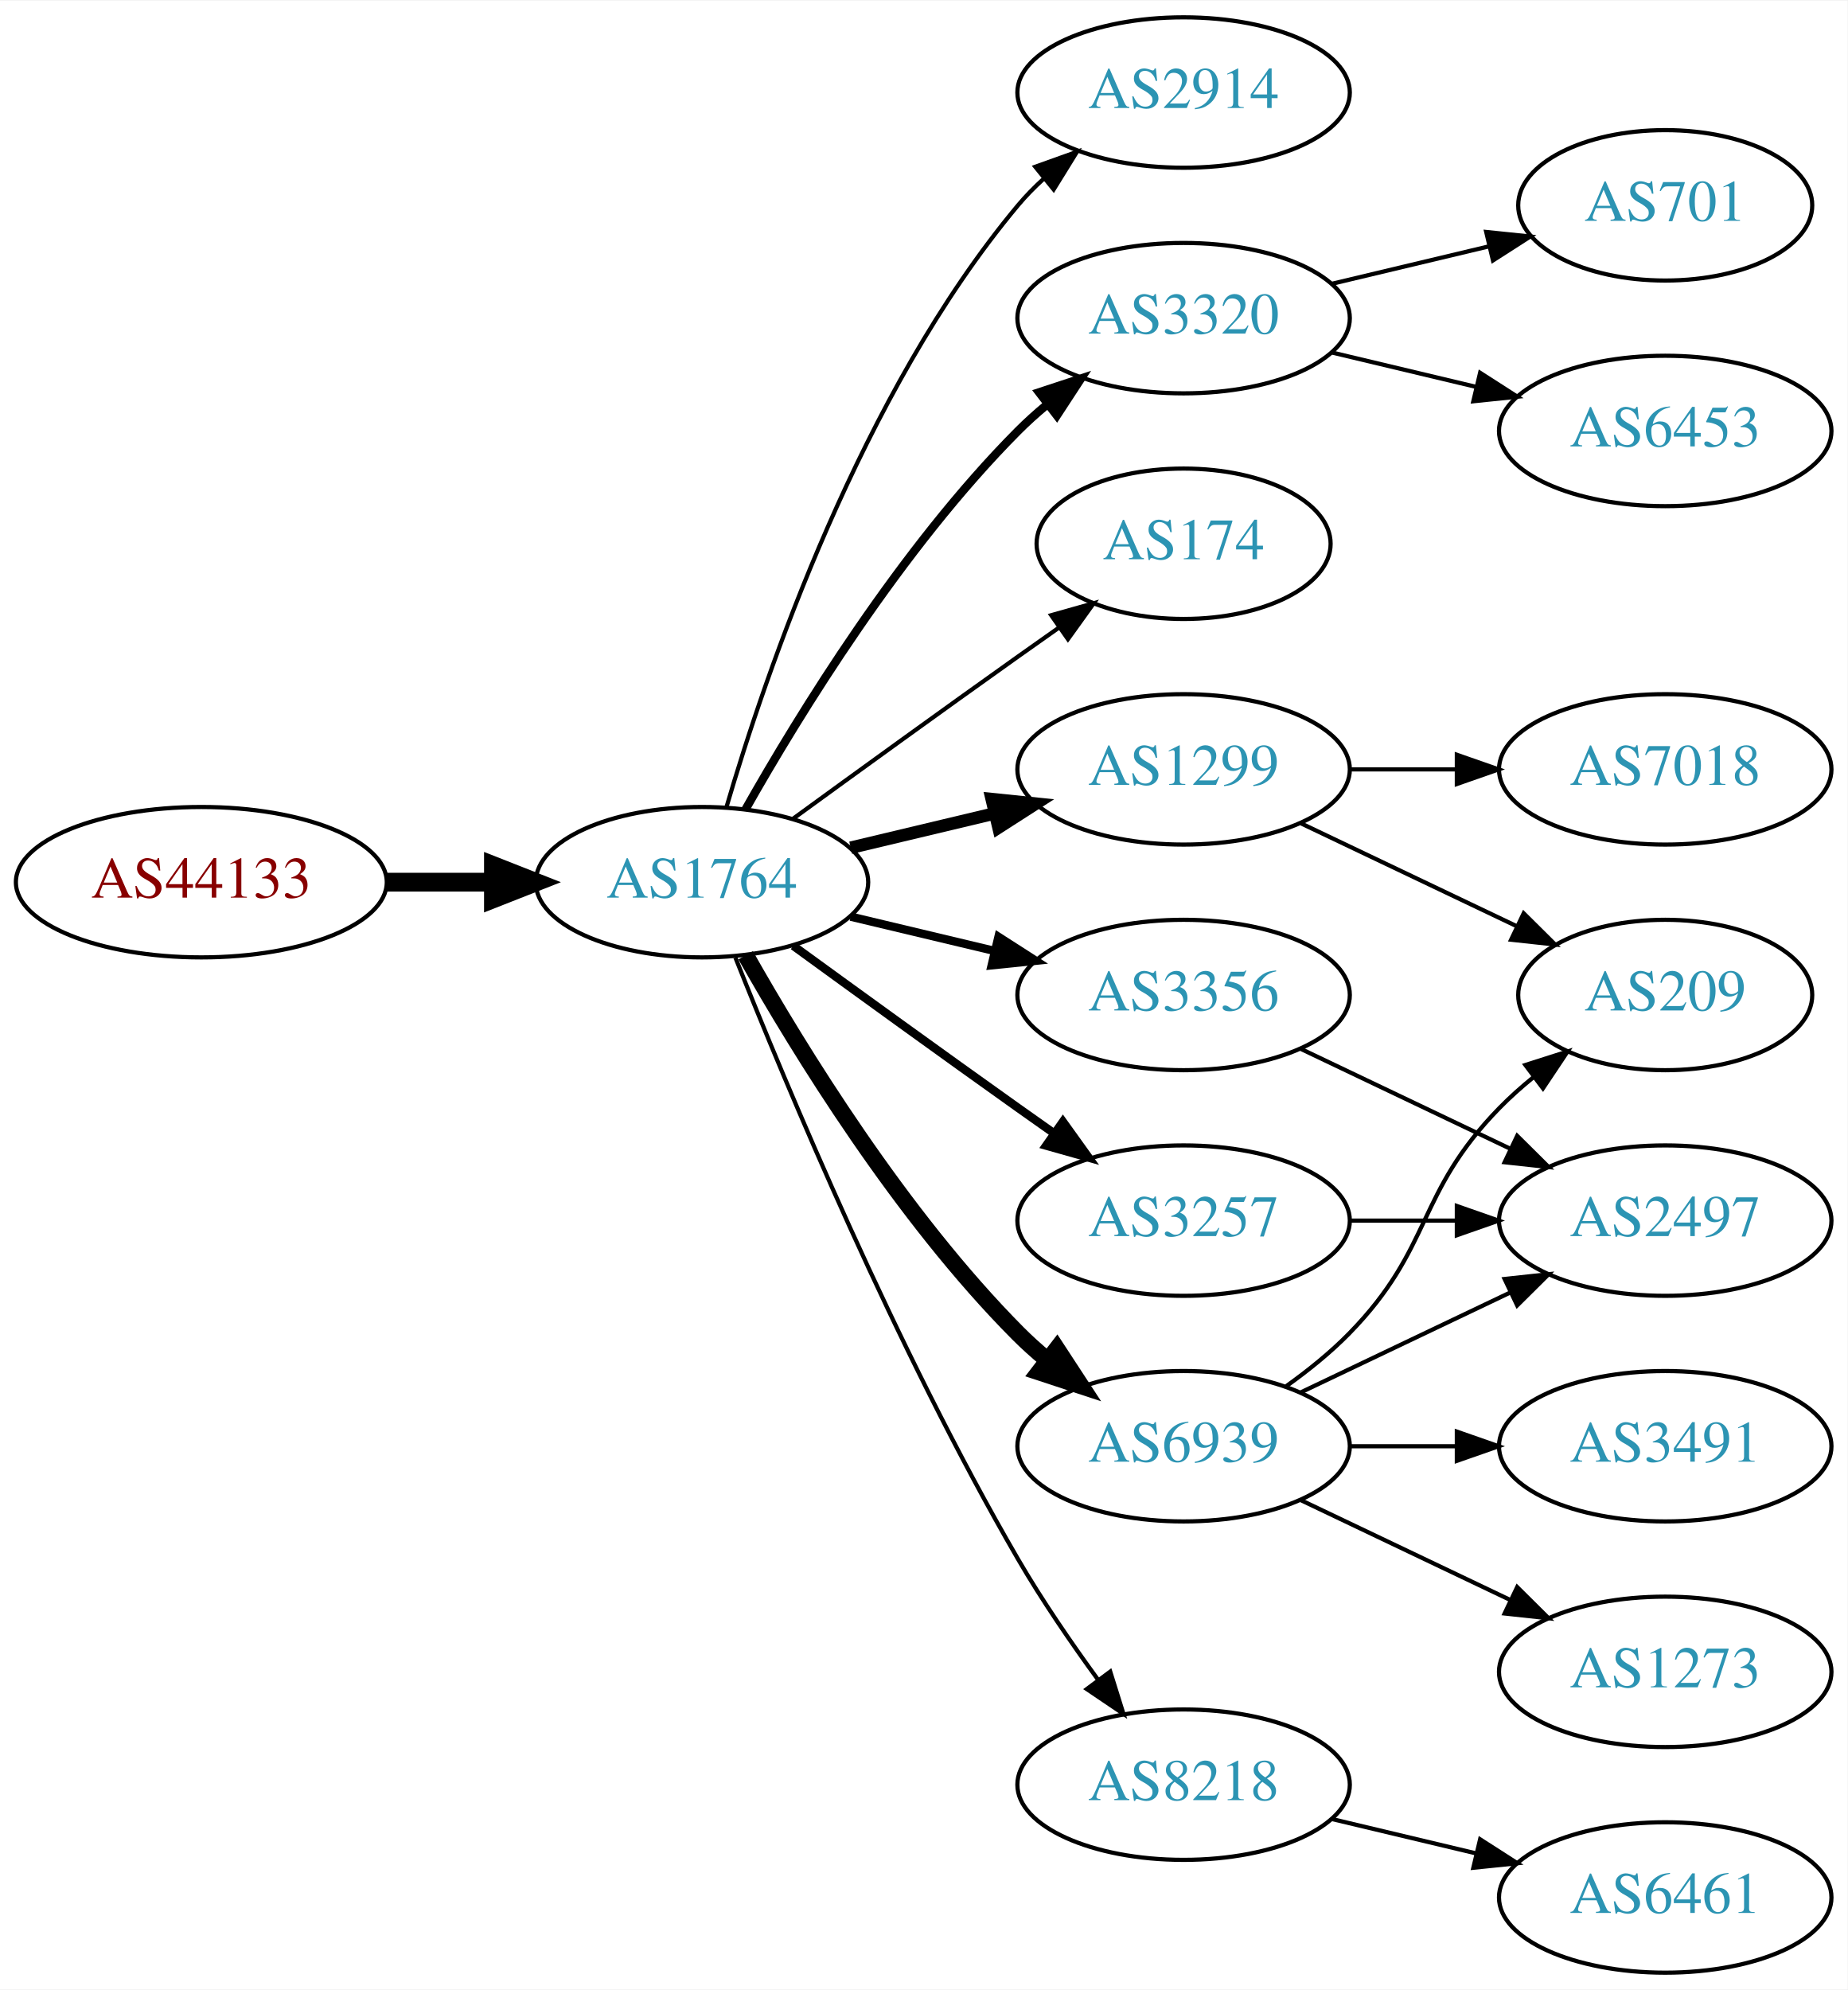
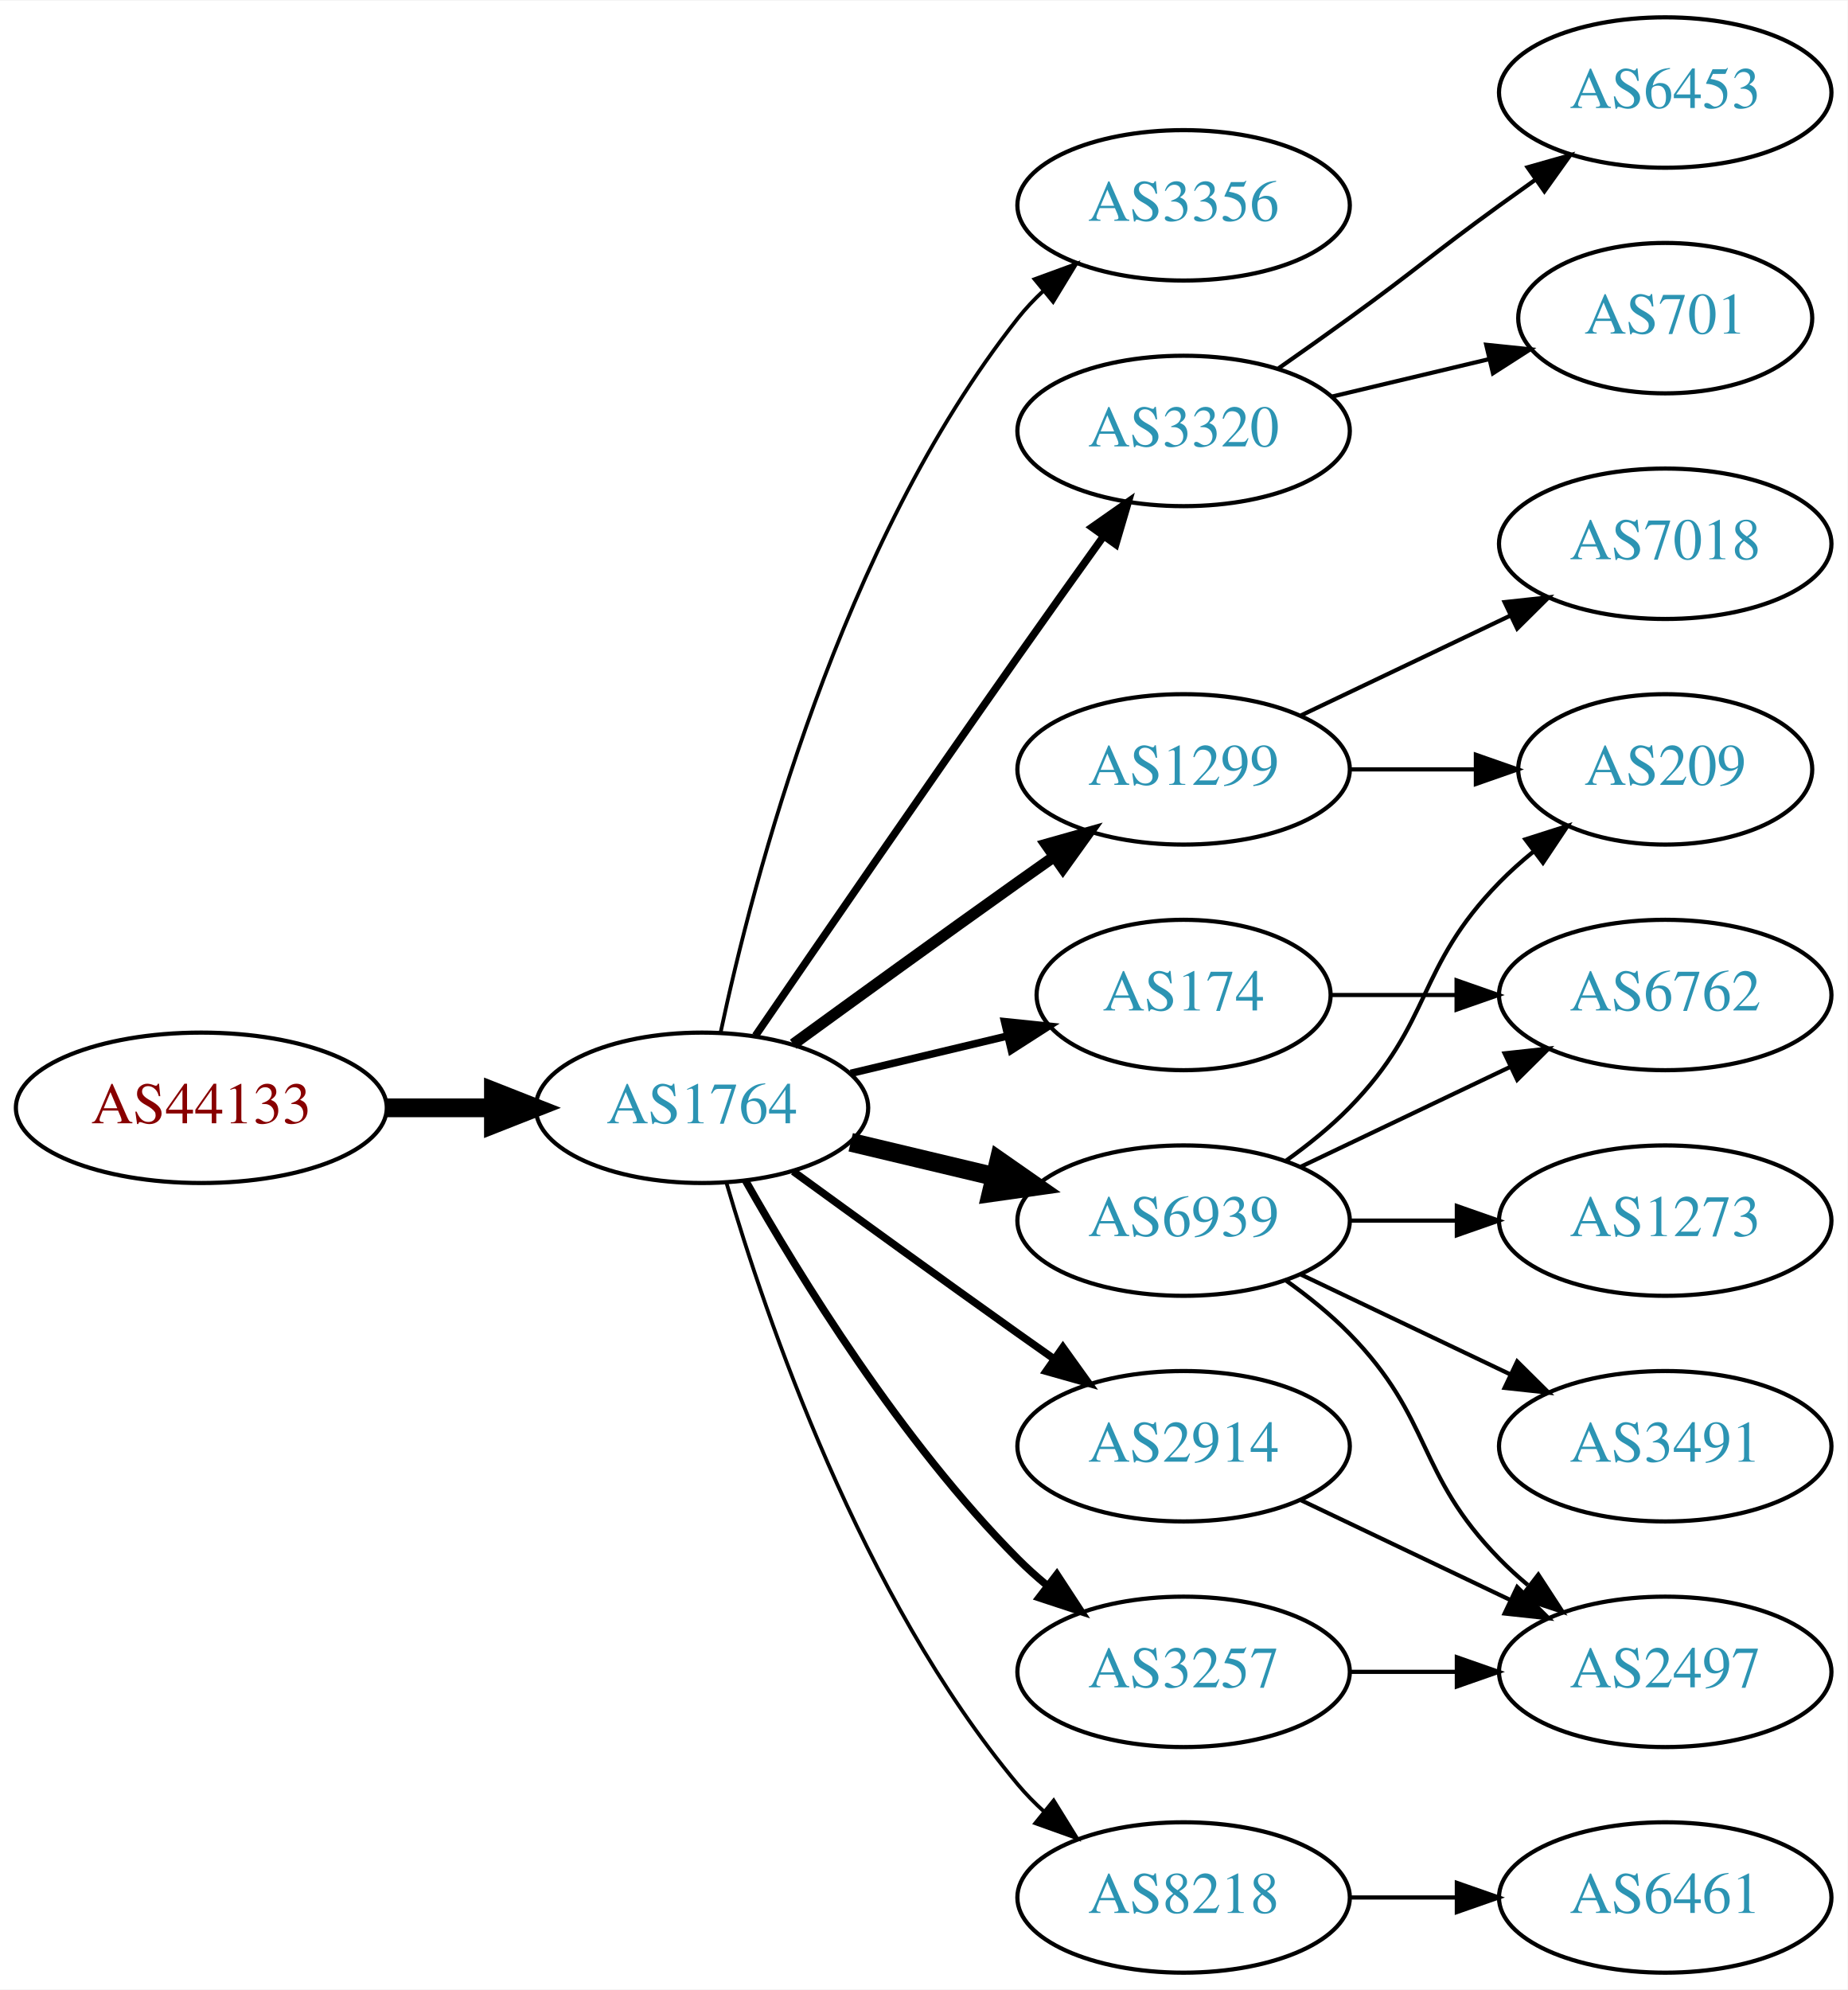
<svg xmlns="http://www.w3.org/2000/svg" xmlns:xlink="http://www.w3.org/1999/xlink" width="442pt" height="476pt" viewBox="0.00 0.00 442.27 476.00">
  <g id="graph0" class="graph" transform="scale(1 1) rotate(0) translate(4 472)">
    <polygon fill="white" stroke="none" points="-4,4 -4,-472 438.271,-472 438.271,4 -4,4" />
    <g id="node1" class="node">
      <g id="a_node1">
        <a xlink:href="/asn/44133" xlink:title="AS44133 ~ IPAX OG [AT]">
-           <ellipse fill="#ffffff" stroke="black" cx="44.196" cy="-261" rx="44.393" ry="18" />
-           <text text-anchor="middle" x="44.196" y="-257.3" font-family="Times,serif" font-size="14.00" fill="#880000">AS44133</text>
+           <ellipse fill="#ffffff" stroke="black" cx="44.196" cy="-207" rx="44.393" ry="18" />
+           <text text-anchor="middle" x="44.196" y="-203.3" font-family="Times,serif" font-size="14.00" fill="#880000">AS44133</text>
        </a>
      </g>
    </g>
    <g id="node2" class="node">
      <g id="a_node2">
        <a xlink:href="/asn/1764" xlink:title="AS1764 ~ NEXTLAYER-AS [AT]">
-           <ellipse fill="#ffffff" stroke="black" cx="164.039" cy="-261" rx="39.794" ry="18" />
-           <text text-anchor="middle" x="164.039" y="-257.3" font-family="Times,serif" font-size="14.00" fill="#2c94b3">AS1764</text>
+           <ellipse fill="#ffffff" stroke="black" cx="164.039" cy="-207" rx="39.794" ry="18" />
+           <text text-anchor="middle" x="164.039" y="-203.3" font-family="Times,serif" font-size="14.00" fill="#2c94b3">AS1764</text>
        </a>
      </g>
    </g>
    <g id="edge1" class="edge">
-       <path fill="none" stroke="black" stroke-width="4.5" d="M88.407,-261C96.72,-261 105.482,-261 113.965,-261" />
-       <polygon fill="black" stroke="black" stroke-width="4.5" points="114.123,-264.938 124.123,-261 114.123,-257.063 114.123,-264.938" />
+       <path fill="none" stroke="black" stroke-width="4.5" d="M88.407,-207C96.72,-207 105.482,-207 113.965,-207" />
+       <polygon fill="black" stroke="black" stroke-width="4.5" points="114.123,-210.938 124.123,-207 114.123,-203.063 114.123,-210.938" />
    </g>
    <g id="node3" class="node">
      <g id="a_node3">
-         <a xlink:href="/asn/2914" xlink:title="AS2914 ~ NTT America, Inc. [US]">
-           <ellipse fill="#ffffff" stroke="black" cx="279.332" cy="-450" rx="39.794" ry="18" />
-           <text text-anchor="middle" x="279.332" y="-446.3" font-family="Times,serif" font-size="14.00" fill="#2c94b3">AS2914</text>
+         <a xlink:href="/asn/3356" xlink:title="AS3356 ~ Level 3 Parent, LLC [US]">
+           <ellipse fill="#ffffff" stroke="black" cx="279.332" cy="-423" rx="39.794" ry="18" />
+           <text text-anchor="middle" x="279.332" y="-419.3" font-family="Times,serif" font-size="14.00" fill="#2c94b3">AS3356</text>
        </a>
      </g>
    </g>
    <g id="edge2" class="edge">
-       <path fill="none" stroke="black" d="M169.913,-279.002C179.227,-310.844 202.043,-377.981 239.685,-423 241.555,-425.237 243.654,-427.374 245.88,-429.396" />
-       <polygon fill="black" stroke="black" points="243.823,-432.234 253.799,-435.804 248.227,-426.793 243.823,-432.234" />
+       <path fill="none" stroke="black" stroke-width="0.9" d="M168.529,-225.16C176.16,-261.03 197.152,-342.155 239.685,-396 241.493,-398.288 243.545,-400.462 245.74,-402.51" />
+       <polygon fill="black" stroke="black" stroke-width="0.9" points="243.651,-405.323 253.6,-408.966 248.094,-399.914 243.651,-405.323" />
    </g>
    <g id="node4" class="node">
      <g id="a_node4">
-         <a xlink:href="/asn/3320" xlink:title="AS3320 ~ DTAG [DE]">
-           <ellipse fill="#ffffff" stroke="black" cx="279.332" cy="-396" rx="39.794" ry="18" />
-           <text text-anchor="middle" x="279.332" y="-392.3" font-family="Times,serif" font-size="14.00" fill="#2c94b3">AS3320</text>
+         <a xlink:href="/asn/174" xlink:title="AS174 ~ Cogent Communications [US]">
+           <ellipse fill="#ffffff" stroke="black" cx="279.332" cy="-234" rx="35.194" ry="18" />
+           <text text-anchor="middle" x="279.332" y="-230.3" font-family="Times,serif" font-size="14.00" fill="#2c94b3">AS174</text>
        </a>
      </g>
    </g>
    <g id="edge3" class="edge">
-       <path fill="none" stroke="black" stroke-width="2" d="M174.498,-278.49C187.28,-301.096 211.712,-340.886 239.685,-369 241.796,-371.121 244.092,-373.188 246.477,-375.171" />
-       <polygon fill="black" stroke="black" stroke-width="2" points="244.73,-378.242 254.793,-381.556 248.993,-372.69 244.73,-378.242" />
+       <path fill="none" stroke="black" stroke-width="1.8" d="M199.646,-215.248C211.44,-218.058 224.745,-221.229 237.013,-224.153" />
+       <polygon fill="black" stroke="black" stroke-width="1.8" points="236.479,-227.624 247.018,-226.537 238.101,-220.814 236.479,-227.624" />
    </g>
    <g id="node5" class="node">
      <g id="a_node5">
-         <a xlink:href="/asn/174" xlink:title="AS174 ~ Cogent Communications [US]">
-           <ellipse fill="#ffffff" stroke="black" cx="279.332" cy="-342" rx="35.194" ry="18" />
-           <text text-anchor="middle" x="279.332" y="-338.3" font-family="Times,serif" font-size="14.00" fill="#2c94b3">AS174</text>
-         </a>
-       </g>
-     </g>
-     <g id="edge4" class="edge">
-       <path fill="none" stroke="black" d="M185.887,-276.222C200.821,-287.091 221.435,-302.025 239.685,-315 242.895,-317.282 246.264,-319.661 249.619,-322.018" />
-       <polygon fill="black" stroke="black" points="247.631,-324.899 257.83,-327.77 251.647,-319.166 247.631,-324.899" />
-     </g>
-     <g id="node6" class="node">
-       <g id="a_node6">
        <a xlink:href="/asn/1299" xlink:title="AS1299 ~ Telia Carrier [EU]">
          <ellipse fill="#ffffff" stroke="black" cx="279.332" cy="-288" rx="39.794" ry="18" />
          <text text-anchor="middle" x="279.332" y="-284.3" font-family="Times,serif" font-size="14.00" fill="#2c94b3">AS1299</text>
        </a>
      </g>
    </g>
+     <g id="edge4" class="edge">
+       <path fill="none" stroke="black" stroke-width="2.7" d="M185.887,-222.222C200.821,-233.091 221.435,-248.025 239.685,-261 242.506,-263.005 245.449,-265.085 248.397,-267.159" />
+       <polygon fill="black" stroke="black" stroke-width="2.7" points="246.424,-270.05 256.621,-272.926 250.443,-264.319 246.424,-270.05" />
+     </g>
+     <g id="node6" class="node">
+       <g id="a_node6">
+         <a xlink:href="/asn/3320" xlink:title="AS3320 ~ DTAG [DE]">
+           <ellipse fill="#ffffff" stroke="black" cx="279.332" cy="-369" rx="39.794" ry="18" />
+           <text text-anchor="middle" x="279.332" y="-365.3" font-family="Times,serif" font-size="14.00" fill="#2c94b3">AS3320</text>
+         </a>
+       </g>
+     </g>
    <g id="edge5" class="edge">
-       <path fill="none" stroke="black" stroke-width="3" d="M199.646,-269.248C210.517,-271.838 222.671,-274.735 234.114,-277.462" />
-       <polygon fill="black" stroke="black" stroke-width="3" points="233.397,-280.889 243.936,-279.803 235.02,-274.08 233.397,-280.889" />
+       <path fill="none" stroke="black" stroke-width="1.8" d="M176.846,-224.269C191.489,-245.642 217.262,-283.12 239.685,-315 246.32,-324.433 253.67,-334.739 260.164,-343.795" />
+       <polygon fill="black" stroke="black" stroke-width="1.8" points="257.399,-345.946 266.076,-352.026 263.085,-341.862 257.399,-345.946" />
    </g>
    <g id="node7" class="node">
      <g id="a_node7">
        <a xlink:href="/asn/6939" xlink:title="AS6939 ~ Hurricane Electric LLC [US]">
-           <ellipse fill="#ffffff" stroke="black" cx="279.332" cy="-126" rx="39.794" ry="18" />
-           <text text-anchor="middle" x="279.332" y="-122.3" font-family="Times,serif" font-size="14.00" fill="#2c94b3">AS6939</text>
+           <ellipse fill="#ffffff" stroke="black" cx="279.332" cy="-180" rx="39.794" ry="18" />
+           <text text-anchor="middle" x="279.332" y="-176.3" font-family="Times,serif" font-size="14.00" fill="#2c94b3">AS6939</text>
        </a>
      </g>
    </g>
    <g id="edge6" class="edge">
-       <path fill="none" stroke="black" stroke-width="4" d="M174.498,-243.51C187.28,-220.904 211.712,-181.114 239.685,-153 241.796,-150.879 244.092,-148.812 246.477,-146.829" />
-       <polygon fill="black" stroke="black" stroke-width="4" points="248.993,-149.31 254.793,-140.444 244.73,-143.758 248.993,-149.31" />
+       <path fill="none" stroke="black" stroke-width="4.5" d="M199.646,-198.752C210.517,-196.162 222.671,-193.265 234.114,-190.538" />
+       <polygon fill="black" stroke="black" stroke-width="4.5" points="235.122,-194.346 243.936,-188.197 233.296,-186.685 235.122,-194.346" />
    </g>
    <g id="node8" class="node">
      <g id="a_node8">
-         <a xlink:href="/asn/3356" xlink:title="AS3356 ~ Level 3 Parent, LLC [US]">
-           <ellipse fill="#ffffff" stroke="black" cx="279.332" cy="-234" rx="39.794" ry="18" />
-           <text text-anchor="middle" x="279.332" y="-230.3" font-family="Times,serif" font-size="14.00" fill="#2c94b3">AS3356</text>
+         <a xlink:href="/asn/8218" xlink:title="AS8218 ~ legacy Neotelecoms [FR]">
+           <ellipse fill="#ffffff" stroke="black" cx="279.332" cy="-18" rx="39.794" ry="18" />
+           <text text-anchor="middle" x="279.332" y="-14.3" font-family="Times,serif" font-size="14.00" fill="#2c94b3">AS8218</text>
        </a>
      </g>
    </g>
    <g id="edge7" class="edge">
-       <path fill="none" stroke="black" stroke-width="2" d="M199.646,-252.752C210.517,-250.162 222.671,-247.265 234.114,-244.538" />
-       <polygon fill="black" stroke="black" stroke-width="2" points="235.02,-247.92 243.936,-242.197 233.397,-241.111 235.02,-247.92" />
+       <path fill="none" stroke="black" stroke-width="0.9" d="M169.913,-188.998C179.227,-157.156 202.043,-90.019 239.685,-45 241.555,-42.763 243.654,-40.626 245.88,-38.604" />
+       <polygon fill="black" stroke="black" stroke-width="0.9" points="248.227,-41.208 253.799,-32.196 243.823,-35.766 248.227,-41.208" />
    </g>
    <g id="node9" class="node">
      <g id="a_node9">
-         <a xlink:href="/asn/3257" xlink:title="AS3257 ~ GTT [DE]">
-           <ellipse fill="#ffffff" stroke="black" cx="279.332" cy="-180" rx="39.794" ry="18" />
-           <text text-anchor="middle" x="279.332" y="-176.3" font-family="Times,serif" font-size="14.00" fill="#2c94b3">AS3257</text>
+         <a xlink:href="/asn/2914" xlink:title="AS2914 ~ NTT America, Inc. [US]">
+           <ellipse fill="#ffffff" stroke="black" cx="279.332" cy="-126" rx="39.794" ry="18" />
+           <text text-anchor="middle" x="279.332" y="-122.3" font-family="Times,serif" font-size="14.00" fill="#2c94b3">AS2914</text>
        </a>
      </g>
    </g>
    <g id="edge8" class="edge">
-       <path fill="none" stroke="black" stroke-width="2" d="M185.887,-245.778C200.821,-234.909 221.435,-219.975 239.685,-207 242.506,-204.995 245.449,-202.915 248.397,-200.841" />
-       <polygon fill="black" stroke="black" stroke-width="2" points="250.443,-203.681 256.621,-195.074 246.424,-197.95 250.443,-203.681" />
+       <path fill="none" stroke="black" stroke-width="1.8" d="M185.887,-191.778C200.821,-180.909 221.435,-165.975 239.685,-153 242.506,-150.995 245.449,-148.915 248.397,-146.841" />
+       <polygon fill="black" stroke="black" stroke-width="1.8" points="250.443,-149.681 256.621,-141.074 246.424,-143.95 250.443,-149.681" />
    </g>
    <g id="node10" class="node">
      <g id="a_node10">
-         <a xlink:href="/asn/8218" xlink:title="AS8218 ~ legacy Neotelecoms [FR]">
-           <ellipse fill="#ffffff" stroke="black" cx="279.332" cy="-45" rx="39.794" ry="18" />
-           <text text-anchor="middle" x="279.332" y="-41.3" font-family="Times,serif" font-size="14.00" fill="#2c94b3">AS8218</text>
+         <a xlink:href="/asn/3257" xlink:title="AS3257 ~ GTT [DE]">
+           <ellipse fill="#ffffff" stroke="black" cx="279.332" cy="-72" rx="39.794" ry="18" />
+           <text text-anchor="middle" x="279.332" y="-68.3" font-family="Times,serif" font-size="14.00" fill="#2c94b3">AS3257</text>
        </a>
      </g>
    </g>
    <g id="edge9" class="edge">
-       <path fill="none" stroke="black" d="M172.042,-242.949C184.169,-212.43 210.587,-149.067 239.685,-99 245.392,-89.181 252.43,-78.922 258.929,-70.016" />
-       <polygon fill="black" stroke="black" points="261.77,-72.061 264.934,-61.95 256.155,-67.881 261.77,-72.061" />
+       <path fill="none" stroke="black" stroke-width="1.8" d="M174.498,-189.51C187.28,-166.904 211.712,-127.114 239.685,-99 241.796,-96.879 244.092,-94.812 246.477,-92.829" />
+       <polygon fill="black" stroke="black" stroke-width="1.8" points="248.993,-95.31 254.793,-86.444 244.73,-89.758 248.993,-95.31" />
+     </g>
+     <g id="node16" class="node">
+       <g id="a_node16">
+         <a xlink:href="/asn/6762" xlink:title="AS6762 ~ TELECOM ITALIA SPARKLE S.p.A. [IT]">
+           <ellipse fill="#ffffff" stroke="black" cx="394.625" cy="-234" rx="39.794" ry="18" />
+           <text text-anchor="middle" x="394.625" y="-230.3" font-family="Times,serif" font-size="14.00" fill="#2c94b3">AS6762</text>
+         </a>
+       </g>
+     </g>
+     <g id="edge19" class="edge">
+       <path fill="none" stroke="black" d="M314.631,-234C324.008,-234 334.358,-234 344.393,-234" />
+       <polygon fill="black" stroke="black" points="344.681,-237.5 354.681,-234 344.681,-230.5 344.681,-237.5" />
+     </g>
+     <g id="node15" class="node">
+       <g id="a_node15">
+         <a xlink:href="/asn/209" xlink:title="AS209 ~ CenturyLink Communications, LLC [US]">
+           <ellipse fill="#ffffff" stroke="black" cx="394.625" cy="-288" rx="35.194" ry="18" />
+           <text text-anchor="middle" x="394.625" y="-284.3" font-family="Times,serif" font-size="14.00" fill="#2c94b3">AS209</text>
+         </a>
+       </g>
+     </g>
+     <g id="edge17" class="edge">
+       <path fill="none" stroke="black" d="M319.004,-288C328.709,-288 339.2,-288 349.163,-288" />
+       <polygon fill="black" stroke="black" points="349.299,-291.5 359.299,-288 349.299,-284.5 349.299,-291.5" />
+     </g>
+     <g id="node18" class="node">
+       <g id="a_node18">
+         <a xlink:href="/asn/7018" xlink:title="AS7018 ~ AT&amp;T Services, Inc. [US]">
+           <ellipse fill="#ffffff" stroke="black" cx="394.625" cy="-342" rx="39.794" ry="18" />
+           <text text-anchor="middle" x="394.625" y="-338.3" font-family="Times,serif" font-size="14.00" fill="#2c94b3">AS7018</text>
+         </a>
+       </g>
+     </g>
+     <g id="edge18" class="edge">
+       <path fill="none" stroke="black" d="M307.468,-300.934C322.462,-308.081 341.283,-317.052 357.506,-324.785" />
+       <polygon fill="black" stroke="black" points="356.177,-328.028 366.71,-329.171 359.188,-321.709 356.177,-328.028" />
    </g>
    <g id="node11" class="node">
      <g id="a_node11">
-         <a xlink:href="/asn/701" xlink:title="AS701 ~ UUNET [US]">
-           <ellipse fill="#ffffff" stroke="black" cx="394.625" cy="-423" rx="35.194" ry="18" />
-           <text text-anchor="middle" x="394.625" y="-419.3" font-family="Times,serif" font-size="14.00" fill="#2c94b3">AS701</text>
+         <a xlink:href="/asn/6453" xlink:title="AS6453 ~ TATA COMMUNICATIONS (AMERICA) INC [US]">
+           <ellipse fill="#ffffff" stroke="black" cx="394.625" cy="-450" rx="39.794" ry="18" />
+           <text text-anchor="middle" x="394.625" y="-446.3" font-family="Times,serif" font-size="14.00" fill="#2c94b3">AS6453</text>
        </a>
      </g>
    </g>
    <g id="edge10" class="edge">
-       <path fill="none" stroke="black" d="M314.939,-404.248C326.733,-407.058 340.038,-410.229 352.306,-413.153" />
-       <polygon fill="black" stroke="black" points="351.772,-416.624 362.311,-415.537 353.394,-409.814 351.772,-416.624" />
+       <path fill="none" stroke="black" d="M302.089,-384.009C307.623,-387.879 313.542,-392.064 318.978,-396 335.178,-407.729 338.778,-411.271 354.978,-423 357.781,-425.029 360.712,-427.125 363.653,-429.21" />
+       <polygon fill="black" stroke="black" points="361.675,-432.097 371.868,-434.991 365.704,-426.373 361.675,-432.097" />
    </g>
    <g id="node12" class="node">
      <g id="a_node12">
-         <a xlink:href="/asn/6453" xlink:title="AS6453 ~ TATA COMMUNICATIONS (AMERICA) INC [US]">
-           <ellipse fill="#ffffff" stroke="black" cx="394.625" cy="-369" rx="39.794" ry="18" />
-           <text text-anchor="middle" x="394.625" y="-365.3" font-family="Times,serif" font-size="14.00" fill="#2c94b3">AS6453</text>
+         <a xlink:href="/asn/701" xlink:title="AS701 ~ UUNET [US]">
+           <ellipse fill="#ffffff" stroke="black" cx="394.625" cy="-396" rx="35.194" ry="18" />
+           <text text-anchor="middle" x="394.625" y="-392.3" font-family="Times,serif" font-size="14.00" fill="#2c94b3">AS701</text>
        </a>
      </g>
    </g>
    <g id="edge11" class="edge">
-       <path fill="none" stroke="black" d="M314.939,-387.752C325.81,-385.162 337.964,-382.265 349.407,-379.538" />
-       <polygon fill="black" stroke="black" points="350.313,-382.92 359.229,-377.197 348.69,-376.111 350.313,-382.92" />
-     </g>
-     <g id="node14" class="node">
-       <g id="a_node14">
-         <a xlink:href="/asn/209" xlink:title="AS209 ~ CenturyLink Communications, LLC [US]">
-           <ellipse fill="#ffffff" stroke="black" cx="394.625" cy="-234" rx="35.194" ry="18" />
-           <text text-anchor="middle" x="394.625" y="-230.3" font-family="Times,serif" font-size="14.00" fill="#2c94b3">AS209</text>
-         </a>
-       </g>
-     </g>
-     <g id="edge18" class="edge">
-       <path fill="none" stroke="black" d="M307.468,-275.066C322.9,-267.71 342.385,-258.423 358.92,-250.541" />
-       <polygon fill="black" stroke="black" points="360.741,-253.551 368.262,-246.089 357.729,-247.232 360.741,-253.551" />
-     </g>
-     <g id="node17" class="node">
-       <g id="a_node17">
-         <a xlink:href="/asn/7018" xlink:title="AS7018 ~ AT&amp;T Services, Inc. [US]">
-           <ellipse fill="#ffffff" stroke="black" cx="394.625" cy="-288" rx="39.794" ry="18" />
-           <text text-anchor="middle" x="394.625" y="-284.3" font-family="Times,serif" font-size="14.00" fill="#2c94b3">AS7018</text>
-         </a>
-       </g>
-     </g>
-     <g id="edge17" class="edge">
-       <path fill="none" stroke="black" d="M319.004,-288C327.207,-288 335.971,-288 344.503,-288" />
-       <polygon fill="black" stroke="black" points="344.742,-291.5 354.742,-288 344.742,-284.5 344.742,-291.5" />
+       <path fill="none" stroke="black" d="M314.939,-377.248C326.733,-380.058 340.038,-383.229 352.306,-386.153" />
+       <polygon fill="black" stroke="black" points="351.772,-389.624 362.311,-388.537 353.394,-382.814 351.772,-389.624" />
    </g>
    <g id="node13" class="node">
      <g id="a_node13">
-         <a xlink:href="/asn/2497" xlink:title="AS2497 ~ Internet Initiative Japan Inc. [JP]">
-           <ellipse fill="#ffffff" stroke="black" cx="394.625" cy="-180" rx="39.794" ry="18" />
-           <text text-anchor="middle" x="394.625" y="-176.3" font-family="Times,serif" font-size="14.00" fill="#2c94b3">AS2497</text>
-         </a>
-       </g>
-     </g>
-     <g id="edge12" class="edge">
-       <path fill="none" stroke="black" d="M307.468,-138.934C322.462,-146.081 341.283,-155.052 357.506,-162.785" />
-       <polygon fill="black" stroke="black" points="356.177,-166.028 366.71,-167.171 359.188,-159.709 356.177,-166.028" />
-     </g>
-     <g id="edge13" class="edge">
-       <path fill="none" stroke="black" d="M303.926,-140.389C309.182,-144.148 314.513,-148.437 318.978,-153 339.151,-173.617 334.806,-186.383 354.978,-207 357.457,-209.534 360.204,-211.983 363.056,-214.304" />
-       <polygon fill="black" stroke="black" points="361.148,-217.248 371.242,-220.468 365.359,-211.657 361.148,-217.248" />
-     </g>
-     <g id="node15" class="node">
-       <g id="a_node15">
        <a xlink:href="/asn/3491" xlink:title="AS3491 ~ PCCW Global, Inc. [US]">
          <ellipse fill="#ffffff" stroke="black" cx="394.625" cy="-126" rx="39.794" ry="18" />
          <text text-anchor="middle" x="394.625" y="-122.3" font-family="Times,serif" font-size="14.00" fill="#2c94b3">AS3491</text>
        </a>
      </g>
    </g>
-     <g id="edge14" class="edge">
-       <path fill="none" stroke="black" d="M319.004,-126C327.207,-126 335.971,-126 344.503,-126" />
-       <polygon fill="black" stroke="black" points="344.742,-129.5 354.742,-126 344.742,-122.5 344.742,-129.5" />
-     </g>
-     <g id="node16" class="node">
-       <g id="a_node16">
+     <g id="edge12" class="edge">
+       <path fill="none" stroke="black" d="M307.468,-167.066C322.462,-159.919 341.283,-150.948 357.506,-143.215" />
+       <polygon fill="black" stroke="black" points="359.188,-146.291 366.71,-138.829 356.177,-139.972 359.188,-146.291" />
+     </g>
+     <g id="node14" class="node">
+       <g id="a_node14">
        <a xlink:href="/asn/1273" xlink:title="AS1273 ~ Vodafone Group PLC [EU]">
-           <ellipse fill="#ffffff" stroke="black" cx="394.625" cy="-72" rx="39.794" ry="18" />
-           <text text-anchor="middle" x="394.625" y="-68.3" font-family="Times,serif" font-size="14.00" fill="#2c94b3">AS1273</text>
-         </a>
-       </g>
-     </g>
-     <g id="edge15" class="edge">
-       <path fill="none" stroke="black" d="M307.468,-113.066C322.462,-105.919 341.283,-96.948 357.506,-89.215" />
-       <polygon fill="black" stroke="black" points="359.188,-92.291 366.71,-84.829 356.177,-85.972 359.188,-92.291" />
-     </g>
-     <g id="edge16" class="edge">
-       <path fill="none" stroke="black" d="M307.468,-221.066C322.462,-213.919 341.283,-204.948 357.506,-197.215" />
-       <polygon fill="black" stroke="black" points="359.188,-200.291 366.71,-192.829 356.177,-193.972 359.188,-200.291" />
-     </g>
-     <g id="edge19" class="edge">
+           <ellipse fill="#ffffff" stroke="black" cx="394.625" cy="-180" rx="39.794" ry="18" />
+           <text text-anchor="middle" x="394.625" y="-176.3" font-family="Times,serif" font-size="14.00" fill="#2c94b3">AS1273</text>
+         </a>
+       </g>
+     </g>
+     <g id="edge13" class="edge">
      <path fill="none" stroke="black" d="M319.004,-180C327.207,-180 335.971,-180 344.503,-180" />
      <polygon fill="black" stroke="black" points="344.742,-183.5 354.742,-180 344.742,-176.5 344.742,-183.5" />
    </g>
-     <g id="node18" class="node">
-       <g id="a_node18">
+     <g id="edge14" class="edge">
+       <path fill="none" stroke="black" d="M303.926,-194.389C309.182,-198.148 314.513,-202.437 318.978,-207 339.151,-227.617 334.806,-240.383 354.978,-261 357.457,-263.534 360.204,-265.983 363.056,-268.304" />
+       <polygon fill="black" stroke="black" points="361.148,-271.248 371.242,-274.468 365.359,-265.657 361.148,-271.248" />
+     </g>
+     <g id="edge15" class="edge">
+       <path fill="none" stroke="black" d="M307.468,-192.934C322.462,-200.081 341.283,-209.052 357.506,-216.785" />
+       <polygon fill="black" stroke="black" points="356.177,-220.028 366.71,-221.171 359.188,-213.709 356.177,-220.028" />
+     </g>
+     <g id="node17" class="node">
+       <g id="a_node17">
+         <a xlink:href="/asn/2497" xlink:title="AS2497 ~ Internet Initiative Japan Inc. [JP]">
+           <ellipse fill="#ffffff" stroke="black" cx="394.625" cy="-72" rx="39.794" ry="18" />
+           <text text-anchor="middle" x="394.625" y="-68.3" font-family="Times,serif" font-size="14.00" fill="#2c94b3">AS2497</text>
+         </a>
+       </g>
+     </g>
+     <g id="edge16" class="edge">
+       <path fill="none" stroke="black" d="M303.926,-165.611C309.182,-161.852 314.513,-157.563 318.978,-153 339.151,-132.383 334.806,-119.617 354.978,-99 357.071,-96.861 359.354,-94.782 361.731,-92.79" />
+       <polygon fill="black" stroke="black" points="364.249,-95.268 370.031,-86.389 359.974,-89.725 364.249,-95.268" />
+     </g>
+     <g id="node19" class="node">
+       <g id="a_node19">
        <a xlink:href="/asn/6461" xlink:title="AS6461 ~ Zayo Bandwidth [US]">
          <ellipse fill="#ffffff" stroke="black" cx="394.625" cy="-18" rx="39.794" ry="18" />
          <text text-anchor="middle" x="394.625" y="-14.3" font-family="Times,serif" font-size="14.00" fill="#2c94b3">AS6461</text>
        </a>
      </g>
    </g>
    <g id="edge20" class="edge">
-       <path fill="none" stroke="black" d="M314.939,-36.752C325.81,-34.162 337.964,-31.265 349.407,-28.538" />
-       <polygon fill="black" stroke="black" points="350.313,-31.92 359.229,-26.197 348.69,-25.111 350.313,-31.92" />
+       <path fill="none" stroke="black" d="M319.004,-18C327.207,-18 335.971,-18 344.503,-18" />
+       <polygon fill="black" stroke="black" points="344.742,-21.5 354.742,-18 344.742,-14.5 344.742,-21.5" />
+     </g>
+     <g id="edge21" class="edge">
+       <path fill="none" stroke="black" d="M307.468,-113.066C322.462,-105.919 341.283,-96.948 357.506,-89.215" />
+       <polygon fill="black" stroke="black" points="359.188,-92.291 366.71,-84.829 356.177,-85.972 359.188,-92.291" />
+     </g>
+     <g id="edge22" class="edge">
+       <path fill="none" stroke="black" d="M319.004,-72C327.207,-72 335.971,-72 344.503,-72" />
+       <polygon fill="black" stroke="black" points="344.742,-75.5 354.742,-72 344.742,-68.5 344.742,-75.5" />
    </g>
  </g>
</svg>
